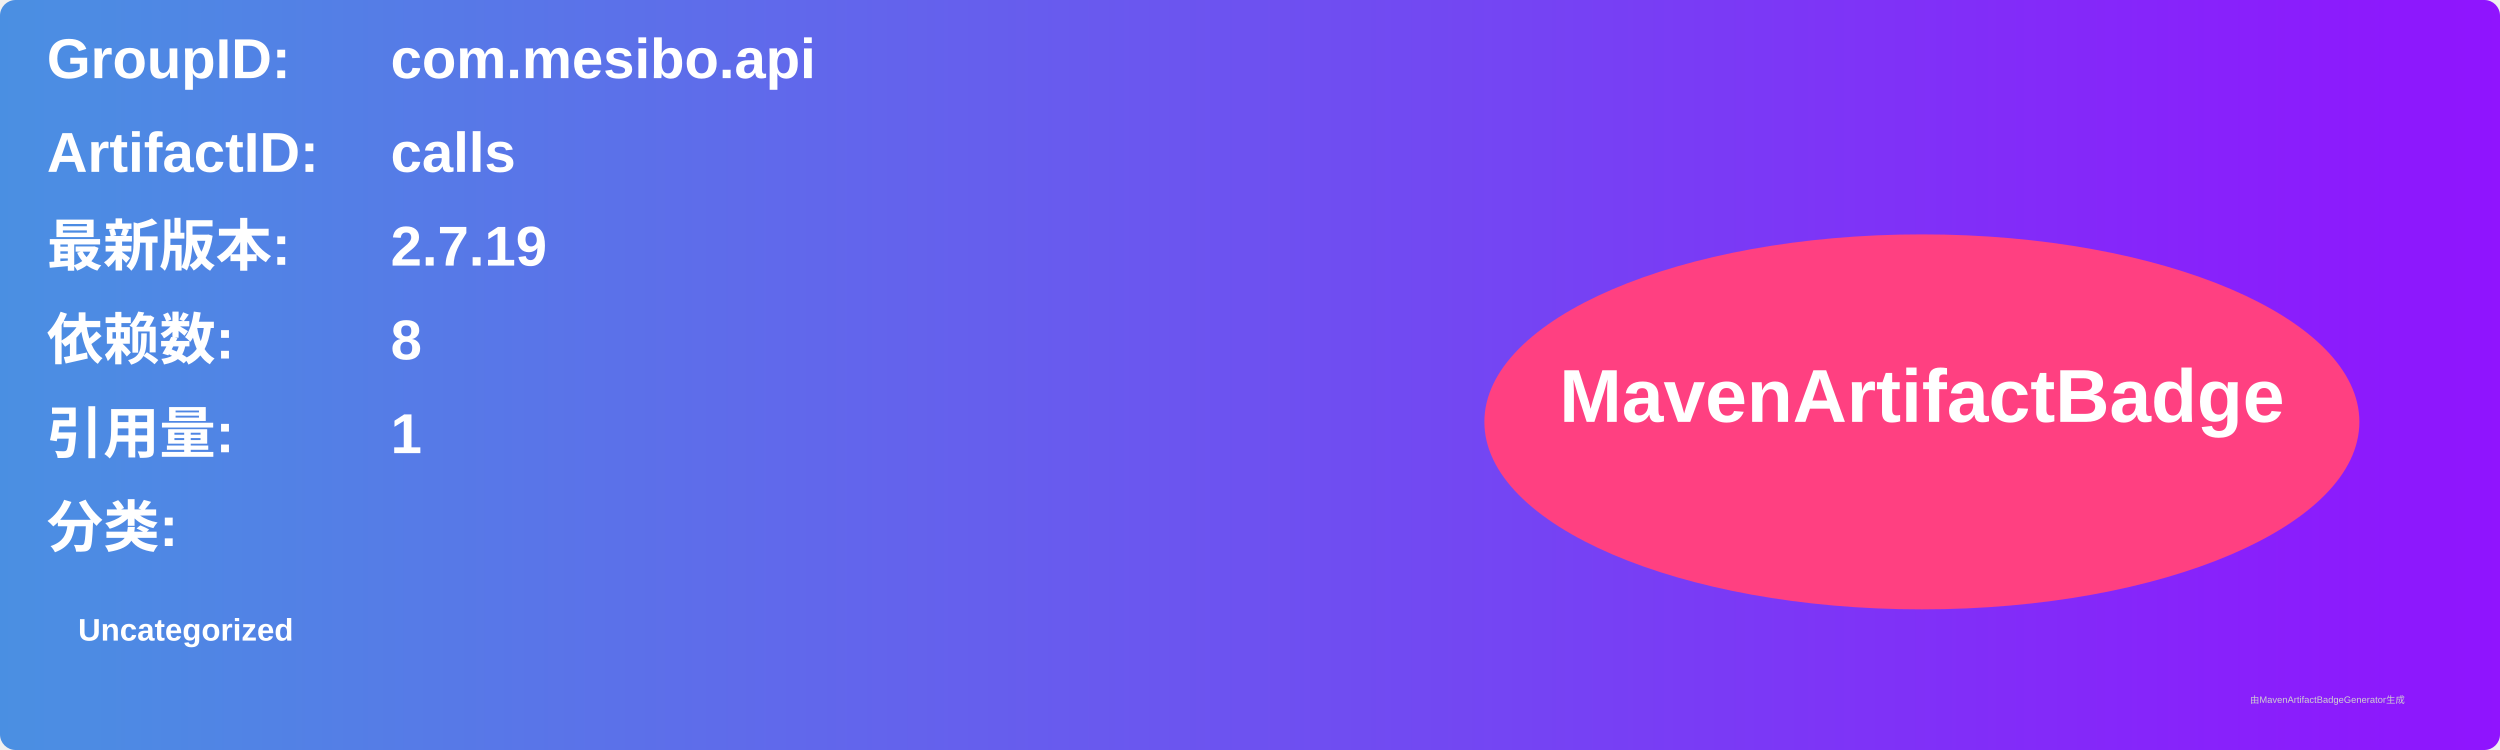
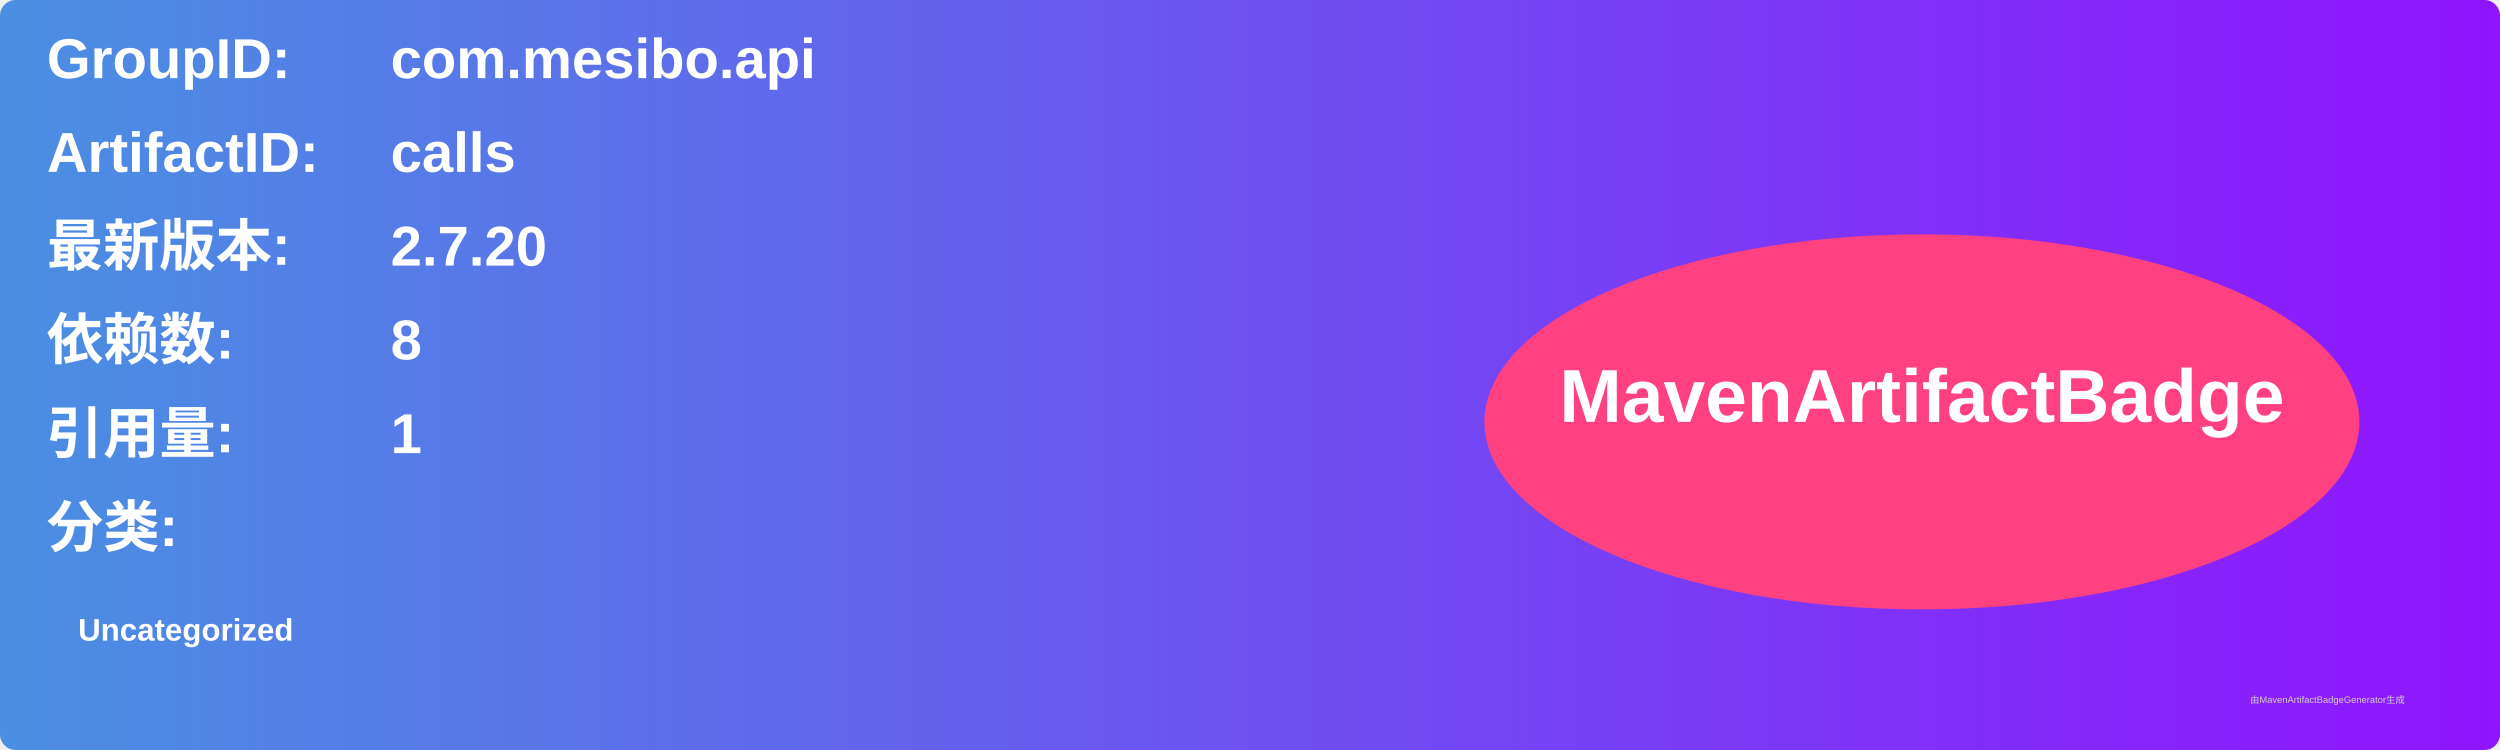
<svg xmlns="http://www.w3.org/2000/svg" width="800" height="240" viewBox="0 0 800 240">
  <linearGradient id="grad" x1="0%" y1="0%" x2="100%" y2="0%">
    <stop offset="0%" stop-color="#4a90e2" />
    <stop offset="100%" stop-color="#9013fe" />
  </linearGradient>
  <rect width="100%" height="100%" rx="5" ry="5" fill="url(#grad)" />
  <g transform="translate(15, 15)">
    <text x="0" y="10" font-family="Arial" font-size="18" fill="white" font-weight="bold" width="260">GroupID:</text>
    <text x="110" y="10" font-family="Arial" font-size="18" fill="white" font-weight="bold" width="460">com.mesibo.api</text>
    <text x="0" y="40" font-family="Arial" font-size="18" fill="white" font-weight="bold" width="260">ArtifactID:</text>
    <text x="110" y="40" font-family="Arial" font-size="18" fill="white" font-weight="bold" width="460">calls</text>
    <text x="0" y="70" font-family="Arial" font-size="18" fill="white" font-weight="bold">最新版本:</text>
    <text x="110" y="70" font-family="Arial" font-size="18" fill="white" font-weight="bold">
-       <tspan font-weight="bold">2.7.19</tspan>
+       <tspan font-weight="bold">2.7.20</tspan>
    </text>
    <text x="0" y="100" font-family="Arial" font-size="18" fill="white" font-weight="bold">依赖数: </text>
    <text x="110" y="100" font-family="Arial" font-size="18" fill="white">
      <tspan font-weight="bold">8</tspan>
    </text>
    <text x="0" y="130" font-family="Arial" font-size="18" fill="white" font-weight="bold">引用量: </text>
    <text x="110" y="130" font-family="Arial" font-size="18" fill="white">
      <tspan font-weight="bold">1</tspan>
    </text>
    <text x="0" y="160" font-family="Arial" font-size="18" fill="white" font-weight="bold">分类:</text>
    <text x="10" y="190" font-family="Arial" font-size="10" fill="white">
      <tspan font-weight="bold">Uncategorized</tspan>
    </text>
    <ellipse cx="600" cy="120" rx="140" ry="60" fill="#ff4081" />
    <text x="600" y="120" text-anchor="middle" font-family="Arial" font-size="24" fill="white" font-weight="bold">MavenArtifactBadge</text>
  </g>
  <text x="720" y="225" font-family="Arial" font-size="3" fill="#d0d0d0">由MavenArtifactBadgeGenerator生成</text>
</svg>
